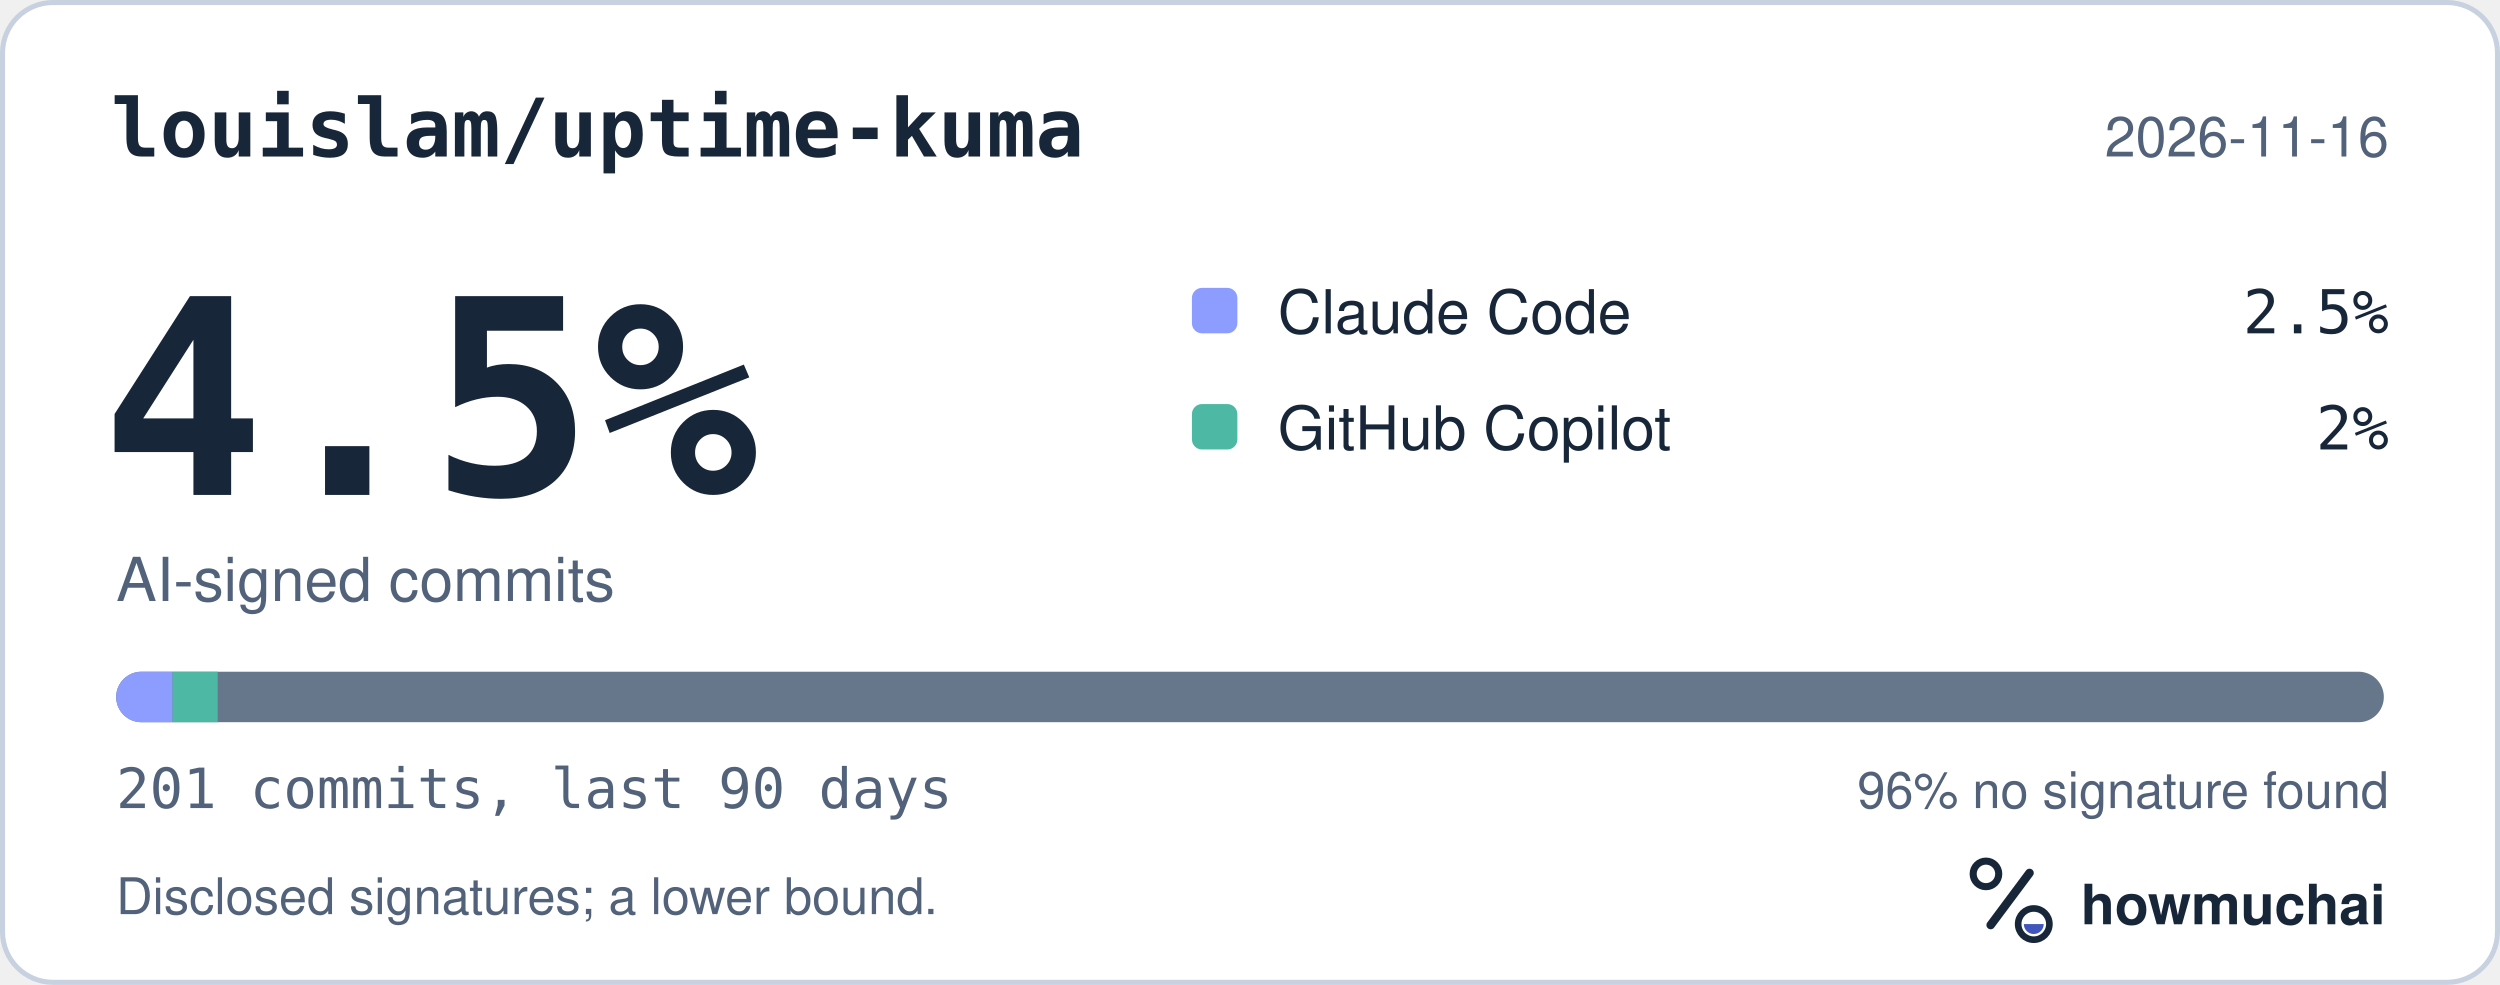
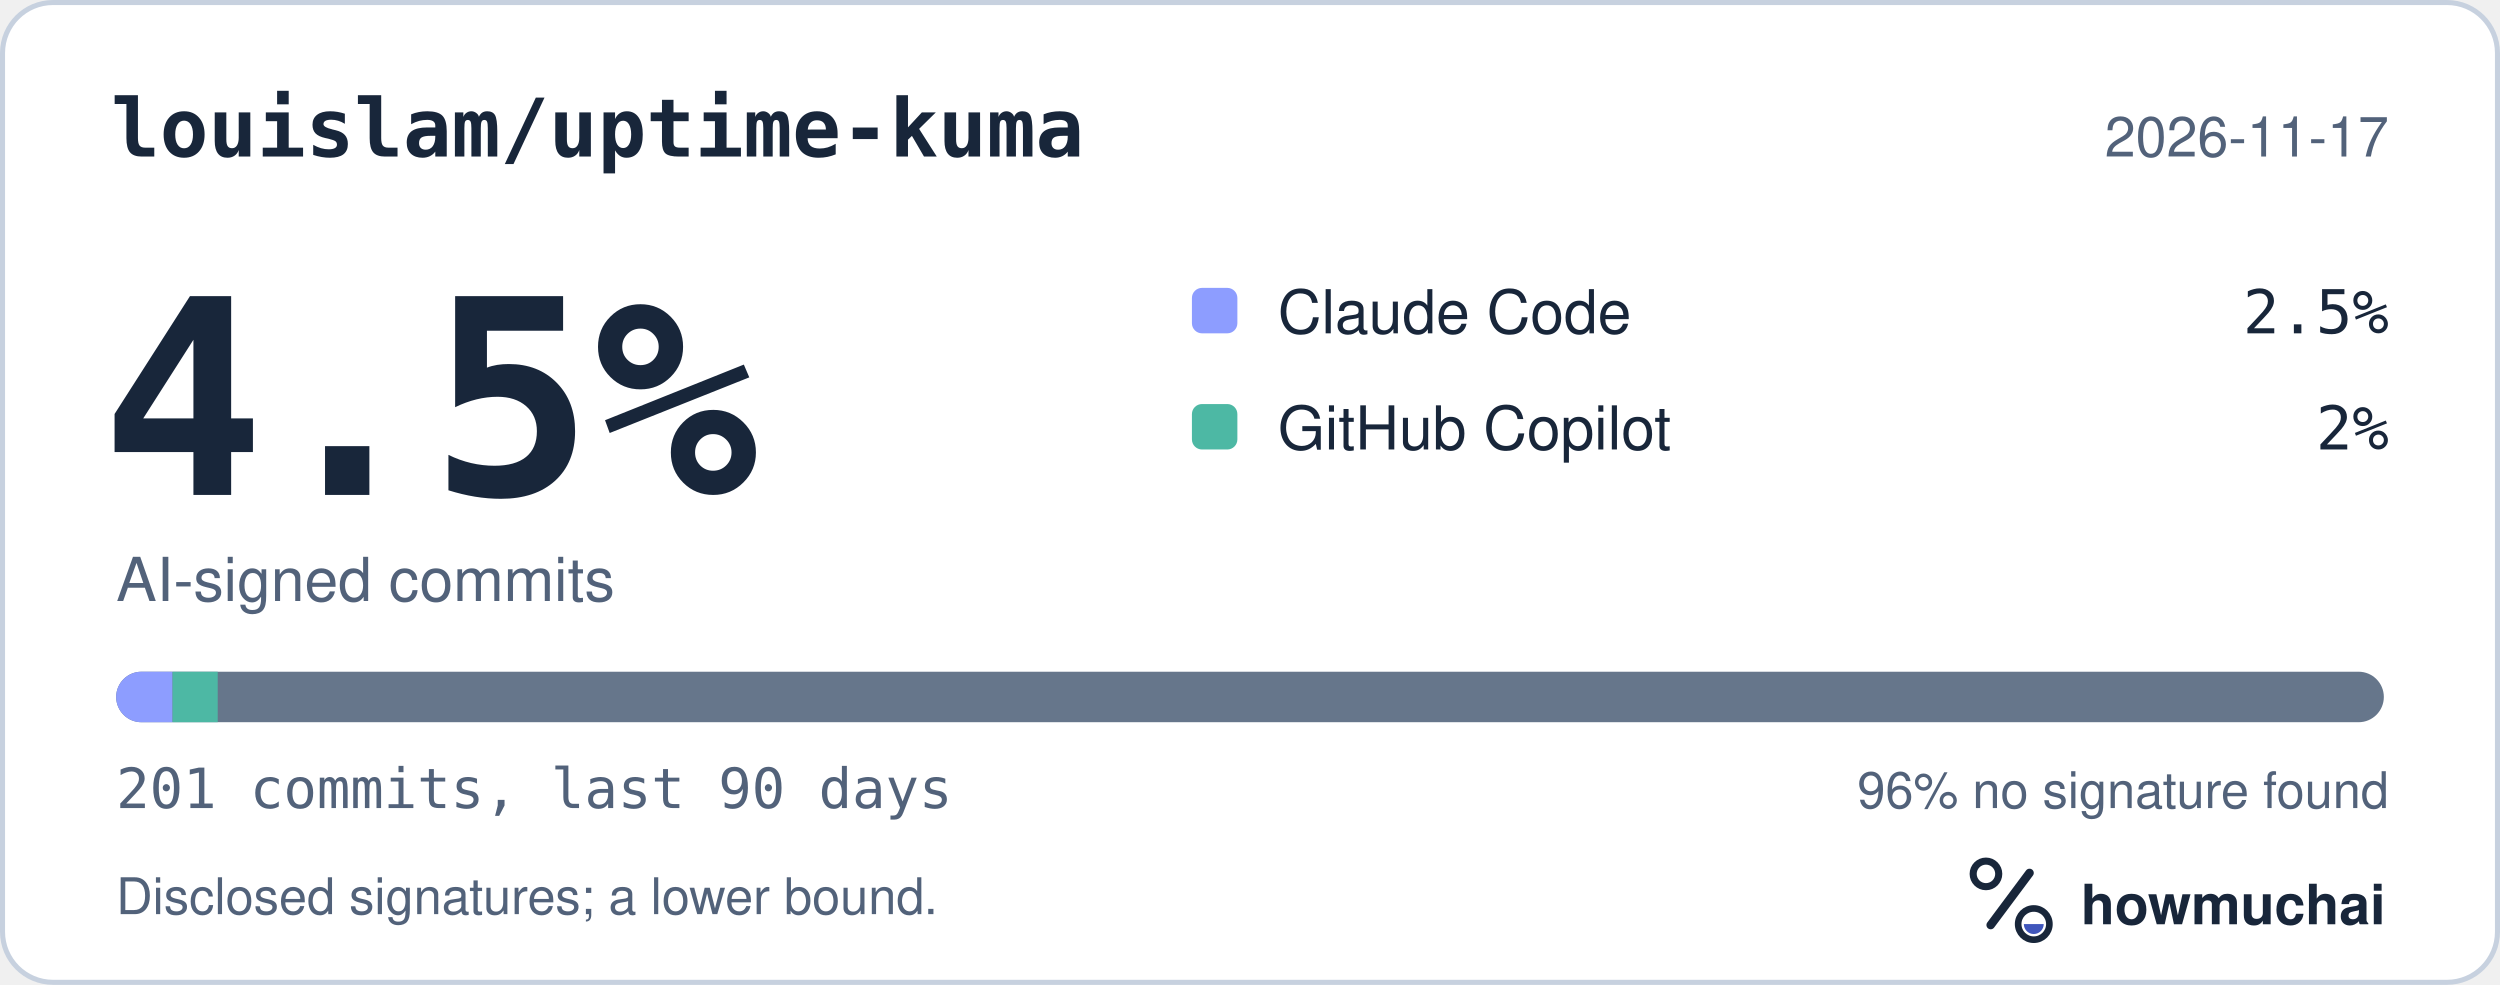
<svg xmlns="http://www.w3.org/2000/svg" width="495" height="195" viewBox="0 0 495 195" role="img" aria-labelledby="hm-t hm-d">
  <rect x="0.5" y="0.5" width="494" height="194" rx="10" fill="#FFFFFF" stroke="#C7D1DF" />
  <text x="22" y="31" fill="#18263A" font-family="ui-monospace, SF Mono, Menlo, Consolas, IBM Plex Mono, monospace" font-size="16" font-weight="600">louislam/uptime-kuma</text>
-   <text x="473" y="31" fill="#52627A" font-family="-apple-system, BlinkMacSystemFont, Segoe UI, Helvetica, Arial, Fira Sans, sans-serif" font-size="11" text-anchor="end">2026-11-16</text>
+   <text x="473" y="31" fill="#52627A" font-family="-apple-system, BlinkMacSystemFont, Segoe UI, Helvetica, Arial, Fira Sans, sans-serif" font-size="11" text-anchor="end">2026-11-17</text>
  <text x="20" y="98" fill="#18263A" font-family="ui-monospace, SF Mono, Menlo, Consolas, IBM Plex Mono, monospace" font-size="54" font-weight="700">4.5%</text>
  <text x="23" y="119" fill="#52627A" font-family="-apple-system, BlinkMacSystemFont, Segoe UI, Helvetica, Arial, Fira Sans, sans-serif" font-size="12">AI-signed commits</text>
  <rect x="236" y="57" width="9" height="9" rx="2" fill="#8D9DFF" />
  <text x="253" y="66" fill="#18263A" font-family="-apple-system, BlinkMacSystemFont, Segoe UI, Helvetica, Arial, Fira Sans, sans-serif" font-size="12">Claude Code</text>
  <text x="473" y="66" fill="#18263A" font-family="ui-monospace, SF Mono, Menlo, Consolas, IBM Plex Mono, monospace" font-size="12" text-anchor="end">2.5%</text>
  <rect x="236" y="80" width="9" height="9" rx="2" fill="#4DB8A4" />
  <text x="253" y="89" fill="#18263A" font-family="-apple-system, BlinkMacSystemFont, Segoe UI, Helvetica, Arial, Fira Sans, sans-serif" font-size="12">GitHub Copilot</text>
  <text x="473" y="89" fill="#18263A" font-family="ui-monospace, SF Mono, Menlo, Consolas, IBM Plex Mono, monospace" font-size="12" text-anchor="end">2%</text>
  <defs>
    <clipPath id="hm-bar">
      <rect x="23" y="133" width="449" height="10" rx="5" />
    </clipPath>
  </defs>
  <rect x="23" y="133" width="449" height="10" rx="5" fill="#66768B" />
  <g clip-path="url(#hm-bar)">
    <rect x="23.00" y="133" width="11.17" height="10" fill="#8D9DFF" />
    <rect x="34.17" y="133" width="8.94" height="10" fill="#4DB8A4" />
  </g>
  <text x="23" y="160" fill="#52627A" font-family="ui-monospace, SF Mono, Menlo, Consolas, IBM Plex Mono, monospace" font-size="11">201 commits, last 90 days</text>
  <text x="473" y="160" fill="#52627A" font-family="-apple-system, BlinkMacSystemFont, Segoe UI, Helvetica, Arial, Fira Sans, sans-serif" font-size="10" text-anchor="end">96% no signature found</text>
  <text x="23" y="181" fill="#52627A" font-family="-apple-system, BlinkMacSystemFont, Segoe UI, Helvetica, Arial, Fira Sans, sans-serif" font-size="10">Disclosed signatures; a lower bound.</text>
  <g transform="translate(386 166) scale(0.046875)">
    <circle cx="154" cy="150" r="54" fill="none" stroke="#18263A" stroke-width="30" />
    <path d="M174 366 338 146" fill="none" stroke="#18263A" stroke-width="36" stroke-linecap="round" />
    <circle cx="356" cy="362" r="66" fill="none" stroke="#18263A" stroke-width="28" />
    <path d="M314 362a42 42 0 0 0 84 0Z" fill="#4056BC" />
  </g>
  <text x="412" y="183" fill="#18263A" font-family="-apple-system, BlinkMacSystemFont, Segoe UI, Helvetica, Arial, Fira Sans, sans-serif" font-size="11" font-weight="650">howmuchai</text>
</svg>
